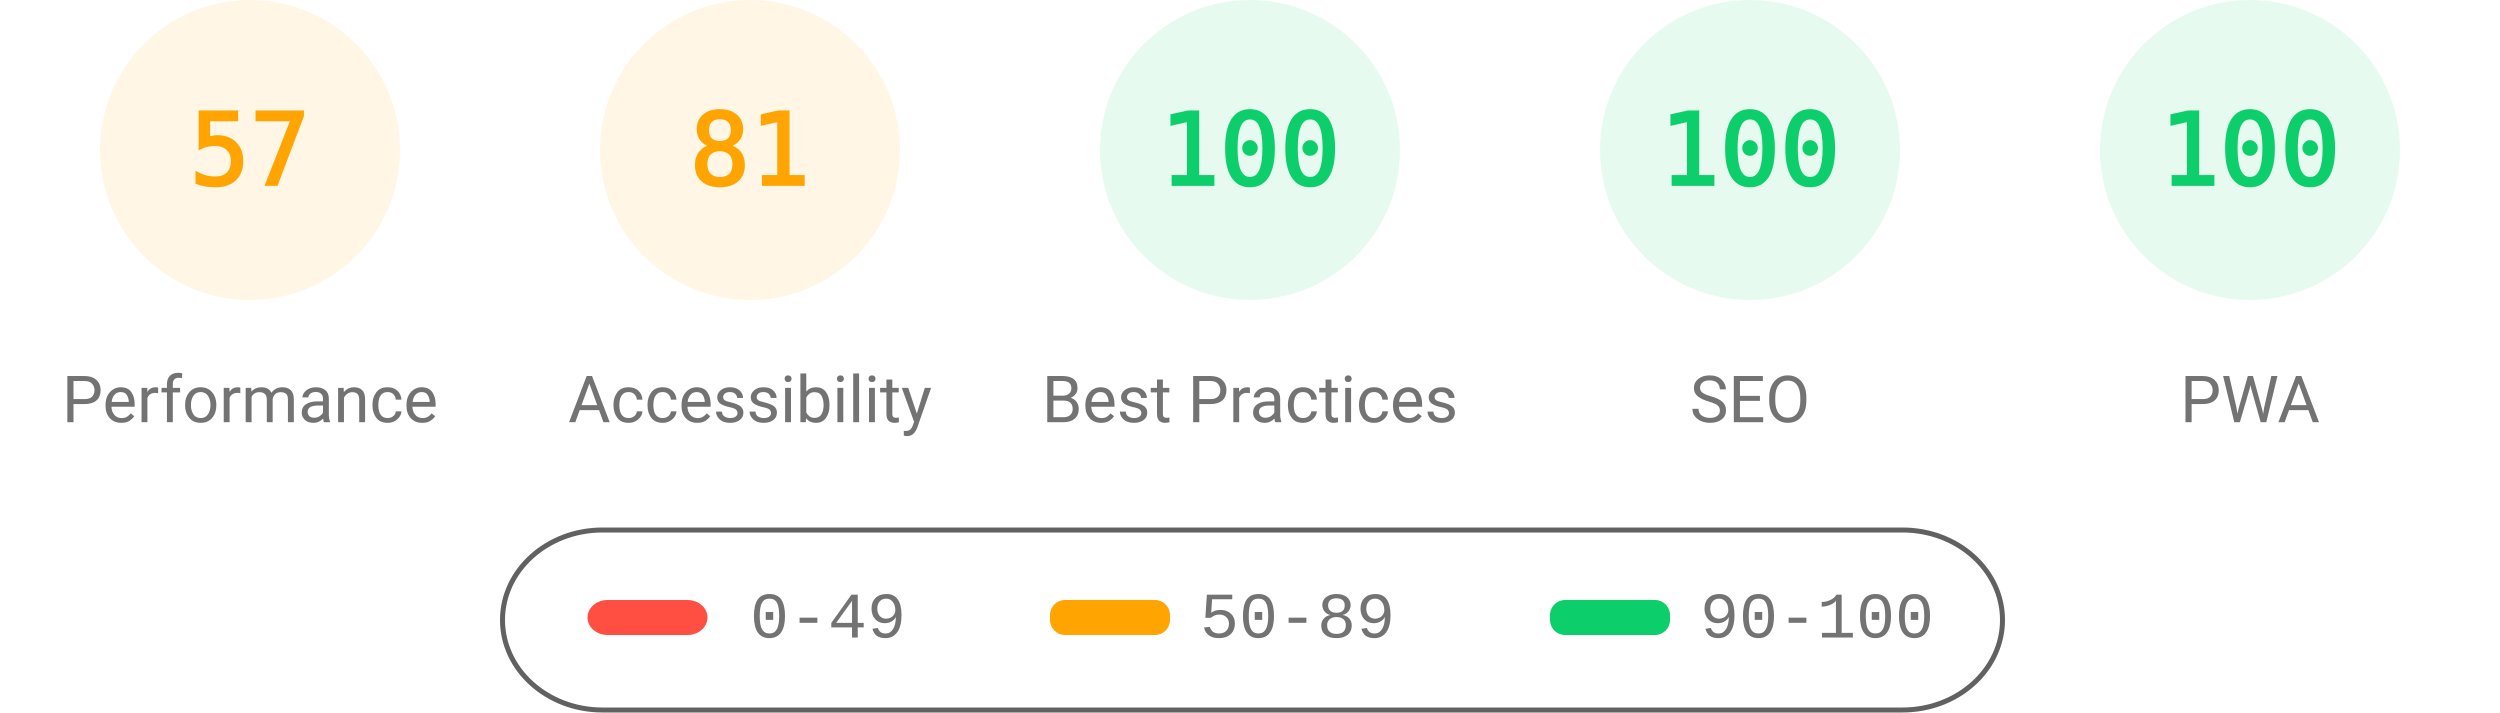
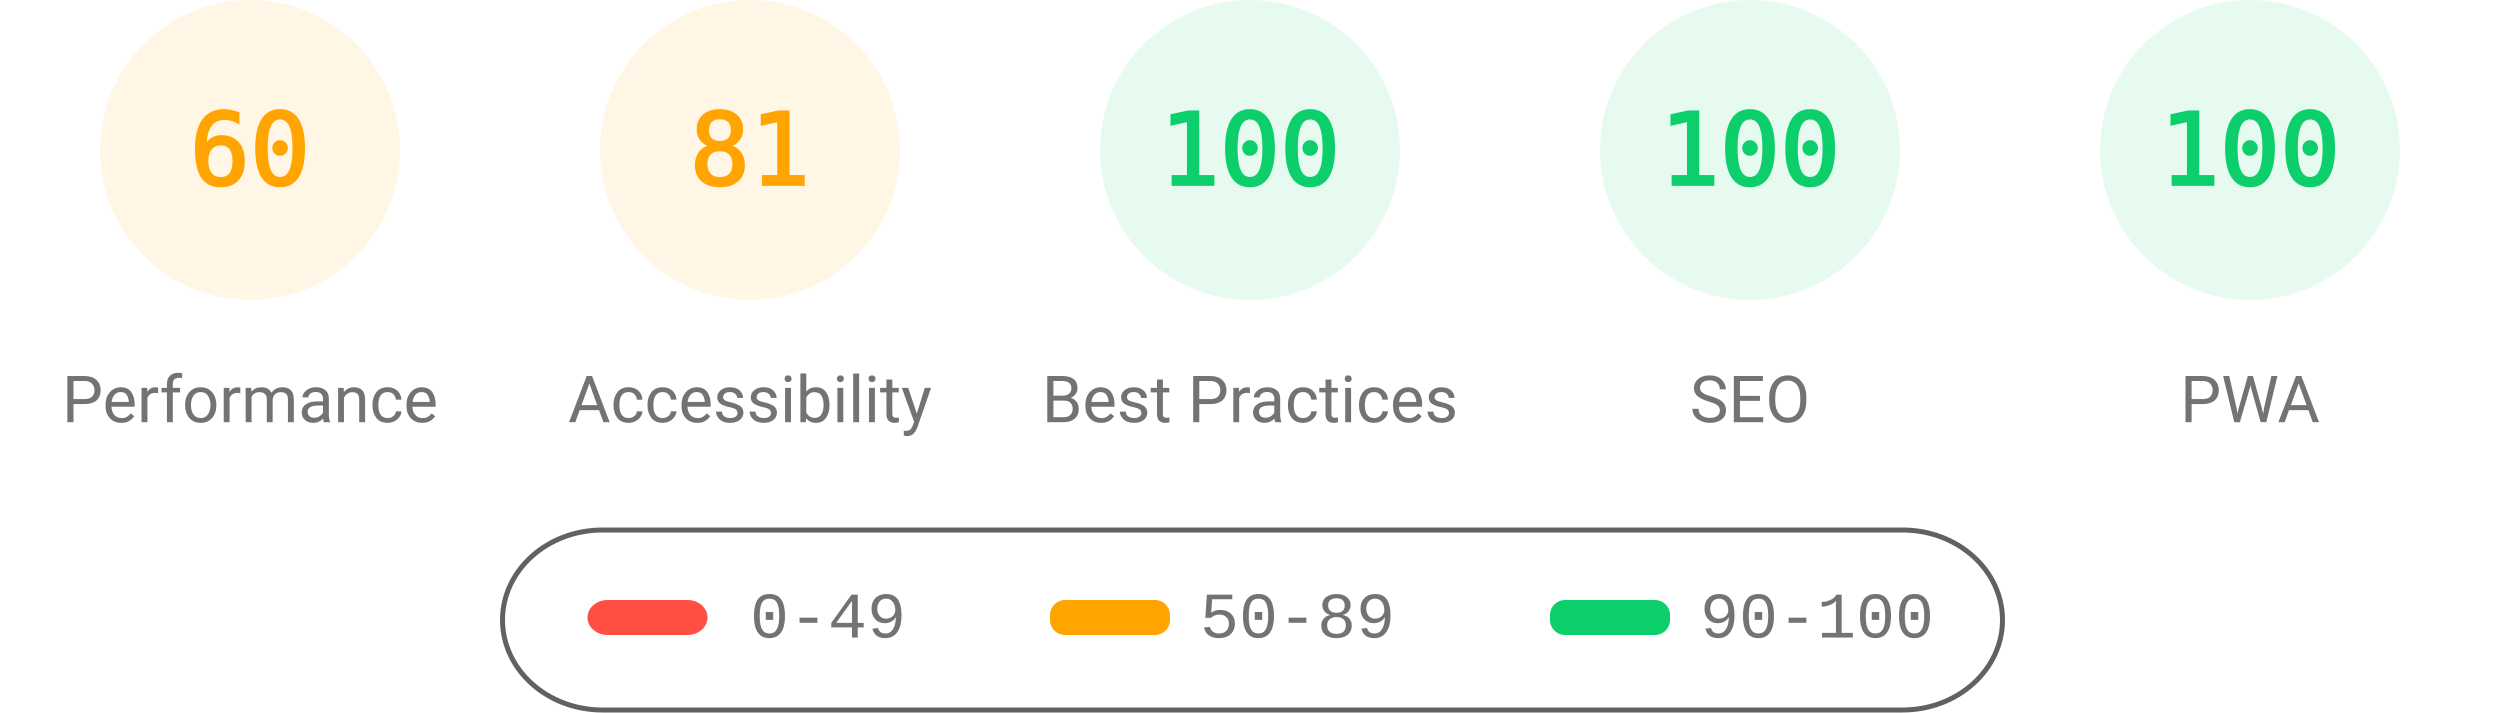
<svg xmlns="http://www.w3.org/2000/svg" fill="none" width="1000" height="285">
  <style>.gauge-base{opacity:.1}.gauge-arc{fill:none;animation-delay:250ms;stroke-linecap:round;transform:rotate(-90deg);transform-origin:100px 60px;animation:load-gauge 1s ease forwards}.guage-text{font-size:40px;font-family:monospace;text-align:center}.guage-red{color:#ff4e42;fill:#ff4e42;stroke:#ff4e42}.guage-orange{color:#ffa400;fill:#ffa400;stroke:#ffa400}.guage-green{color:#0cce6b;fill:#0cce6b;stroke:#0cce6b}.guage-undefined{color:#5c5c5c;fill:#5c5c5c;stroke:#5c5c5c}.guage-title{color:#737373;fill:#737373;stroke:none;font-size:26px;line-height:26px;font-family:Roboto,Halvetica,Arial,sans-serif}@keyframes load-gauge{from{stroke-dasharray:0 352.858}}</style>
  <svg class="guage-div guage-perf guage-orange" viewBox="0 0 200 200" width="200" height="200">
    <circle class="gauge-base" r="56" cx="100" cy="60" stroke-width="8" />
-     <circle class="gauge-arc guage-arc-1" r="56" cx="100" cy="60" stroke-width="8" style="stroke-dasharray:200.559,351.858" />
-     <text class="guage-text" x="100" y="60" alignment-baseline="central" dominant-baseline="central" text-anchor="middle">57</text>
+     <circle class="gauge-arc guage-arc-1" r="56" cx="100" cy="60" stroke-width="8" style="stroke-dasharray:211.115,351.858" />
+     <text class="guage-text" x="100" y="60" alignment-baseline="central" dominant-baseline="central" text-anchor="middle">60</text>
    <text class="guage-title" x="100" y="160" alignment-baseline="central" dominant-baseline="central" text-anchor="middle">Performance</text>
  </svg>
  <svg class="guage-div guage-acc guage-orange" viewBox="0 0 200 200" width="200" height="200" x="200">
    <circle class="gauge-base" r="56" cx="100" cy="60" stroke-width="8" />
    <circle class="gauge-arc guage-arc-2" r="56" cx="100" cy="60" stroke-width="8" style="stroke-dasharray:285.005,351.858" />
    <text class="guage-text" x="100" y="60" alignment-baseline="central" dominant-baseline="central" text-anchor="middle">81</text>
    <text class="guage-title" x="100" y="160" alignment-baseline="central" dominant-baseline="central" text-anchor="middle">Accessibility</text>
  </svg>
  <svg class="guage-div guage-best guage-green" viewBox="0 0 200 200" width="200" height="200" x="400">
    <circle class="gauge-base" r="56" cx="100" cy="60" stroke-width="8" />
    <circle class="gauge-arc guage-arc-3" r="56" cx="100" cy="60" stroke-width="8" style="stroke-dasharray:351.858,351.858" />
    <text class="guage-text" x="100" y="60" alignment-baseline="central" dominant-baseline="central" text-anchor="middle">100</text>
    <text class="guage-title" x="100" y="160" alignment-baseline="central" dominant-baseline="central" text-anchor="middle">Best Practices</text>
  </svg>
  <svg class="guage-div guage-seo guage-green" viewBox="0 0 200 200" width="200" height="200" x="600">
    <circle class="gauge-base" r="56" cx="100" cy="60" stroke-width="8" />
    <circle class="gauge-arc guage-arc-4" r="56" cx="100" cy="60" stroke-width="8" style="stroke-dasharray:351.858,351.858" />
    <text class="guage-text" x="100" y="60" alignment-baseline="central" dominant-baseline="central" text-anchor="middle">100</text>
    <text class="guage-title" x="100" y="160" alignment-baseline="central" dominant-baseline="central" text-anchor="middle">SEO</text>
  </svg>
  <svg class="guage-div guage-pwa guage-green" viewBox="0 0 200 200" width="200" height="200" x="800">
    <circle class="gauge-base" r="56" cx="100" cy="60" stroke-width="8" />
    <circle class="gauge-arc guage-arc-4" r="56" cx="100" cy="60" stroke-width="8" style="stroke-dasharray:351.858,351.858" />
    <text class="guage-text" x="100" y="60" alignment-baseline="central" dominant-baseline="central" text-anchor="middle">100</text>
    <text class="guage-title" x="100" y="160" alignment-baseline="central" dominant-baseline="central" text-anchor="middle">PWA</text>
  </svg>
  <svg width="604" height="76" x="200" y="210">
    <path fill="none" id="canvas_background" d="M-1-1h604v80H-1z" />
    <rect fill-opacity="0" stroke="#616161" stroke-width="2" rx="40" id="svg_2" height="72" width="600" y="2" x="1" fill="#000" />
    <rect stroke="#000" rx="8" id="svg_3" height="14" width="48" y="30" x="35" stroke-opacity="null" stroke-width="0" fill="#ff4e42" />
    <rect stroke="#000" rx="6" id="svg_4" height="14" width="48" y="30" x="220" stroke-opacity="null" stroke-width="0" fill="#ffa400" />
    <rect stroke="#000" rx="6" id="svg_5" height="14" width="48" y="30" x="420" stroke-opacity="null" stroke-width="0" fill="#0cce6b" />
    <text xml:space="preserve" text-anchor="start" font-family="'Courier New', Courier, monospace" font-size="26" id="svg_6" y="45" x="100" stroke-opacity="null" stroke-width="0" stroke="#000" fill="#737373">0-49</text>
    <text xml:space="preserve" text-anchor="start" font-family="'Courier New', Courier, monospace" font-size="26" id="svg_7" y="45" x="280" stroke-opacity="null" stroke-width="0" stroke="#000" fill="#737373">50-89</text>
    <text xml:space="preserve" text-anchor="start" font-family="'Courier New', Courier, monospace" font-size="26" id="svg_8" y="45" x="480" stroke-opacity="null" stroke-width="0" stroke="#000" fill="#737373">90-100</text>
  </svg>
</svg>
